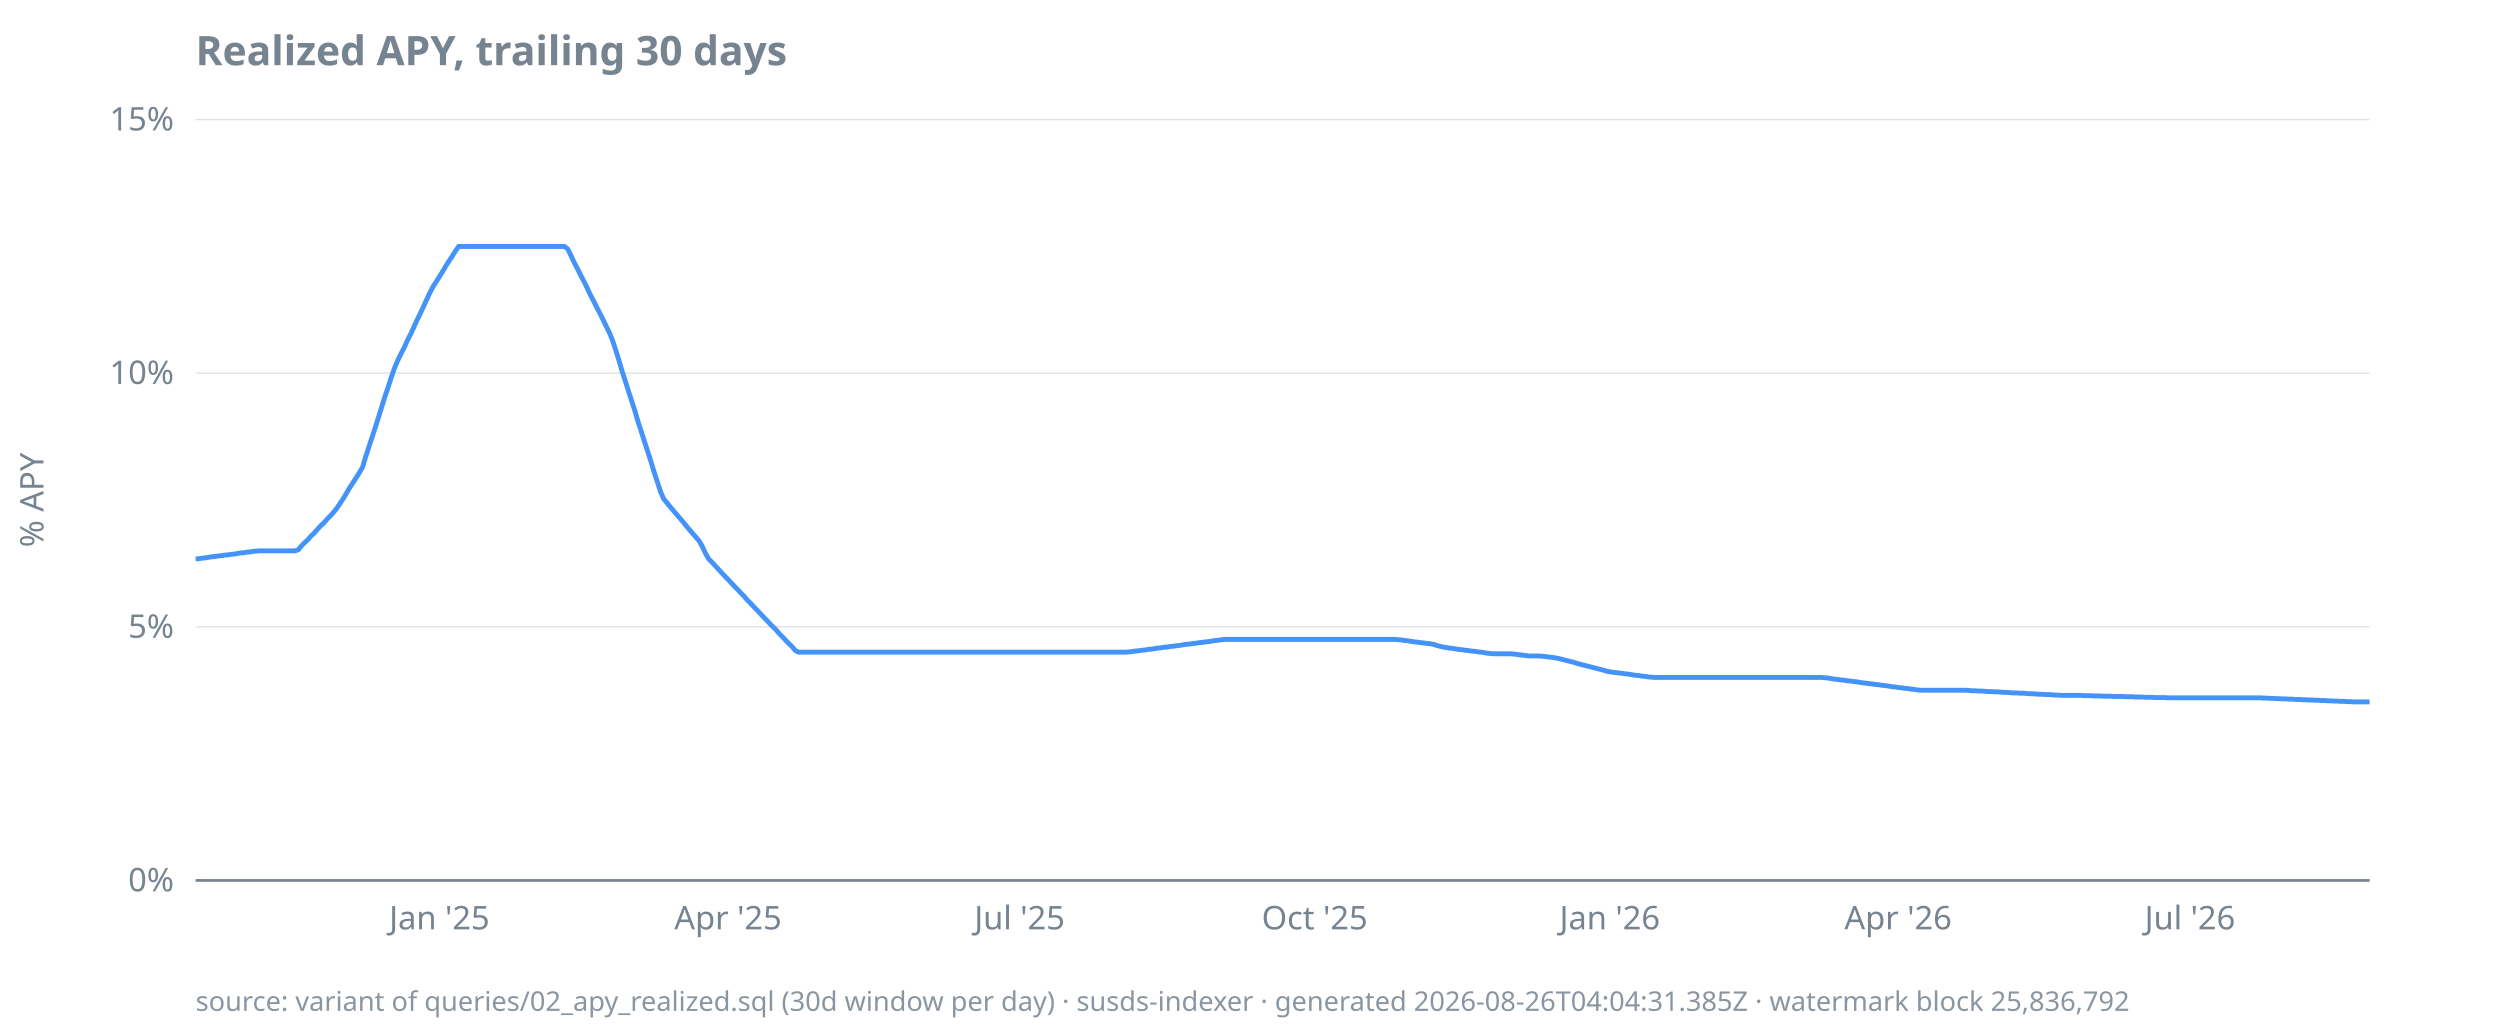
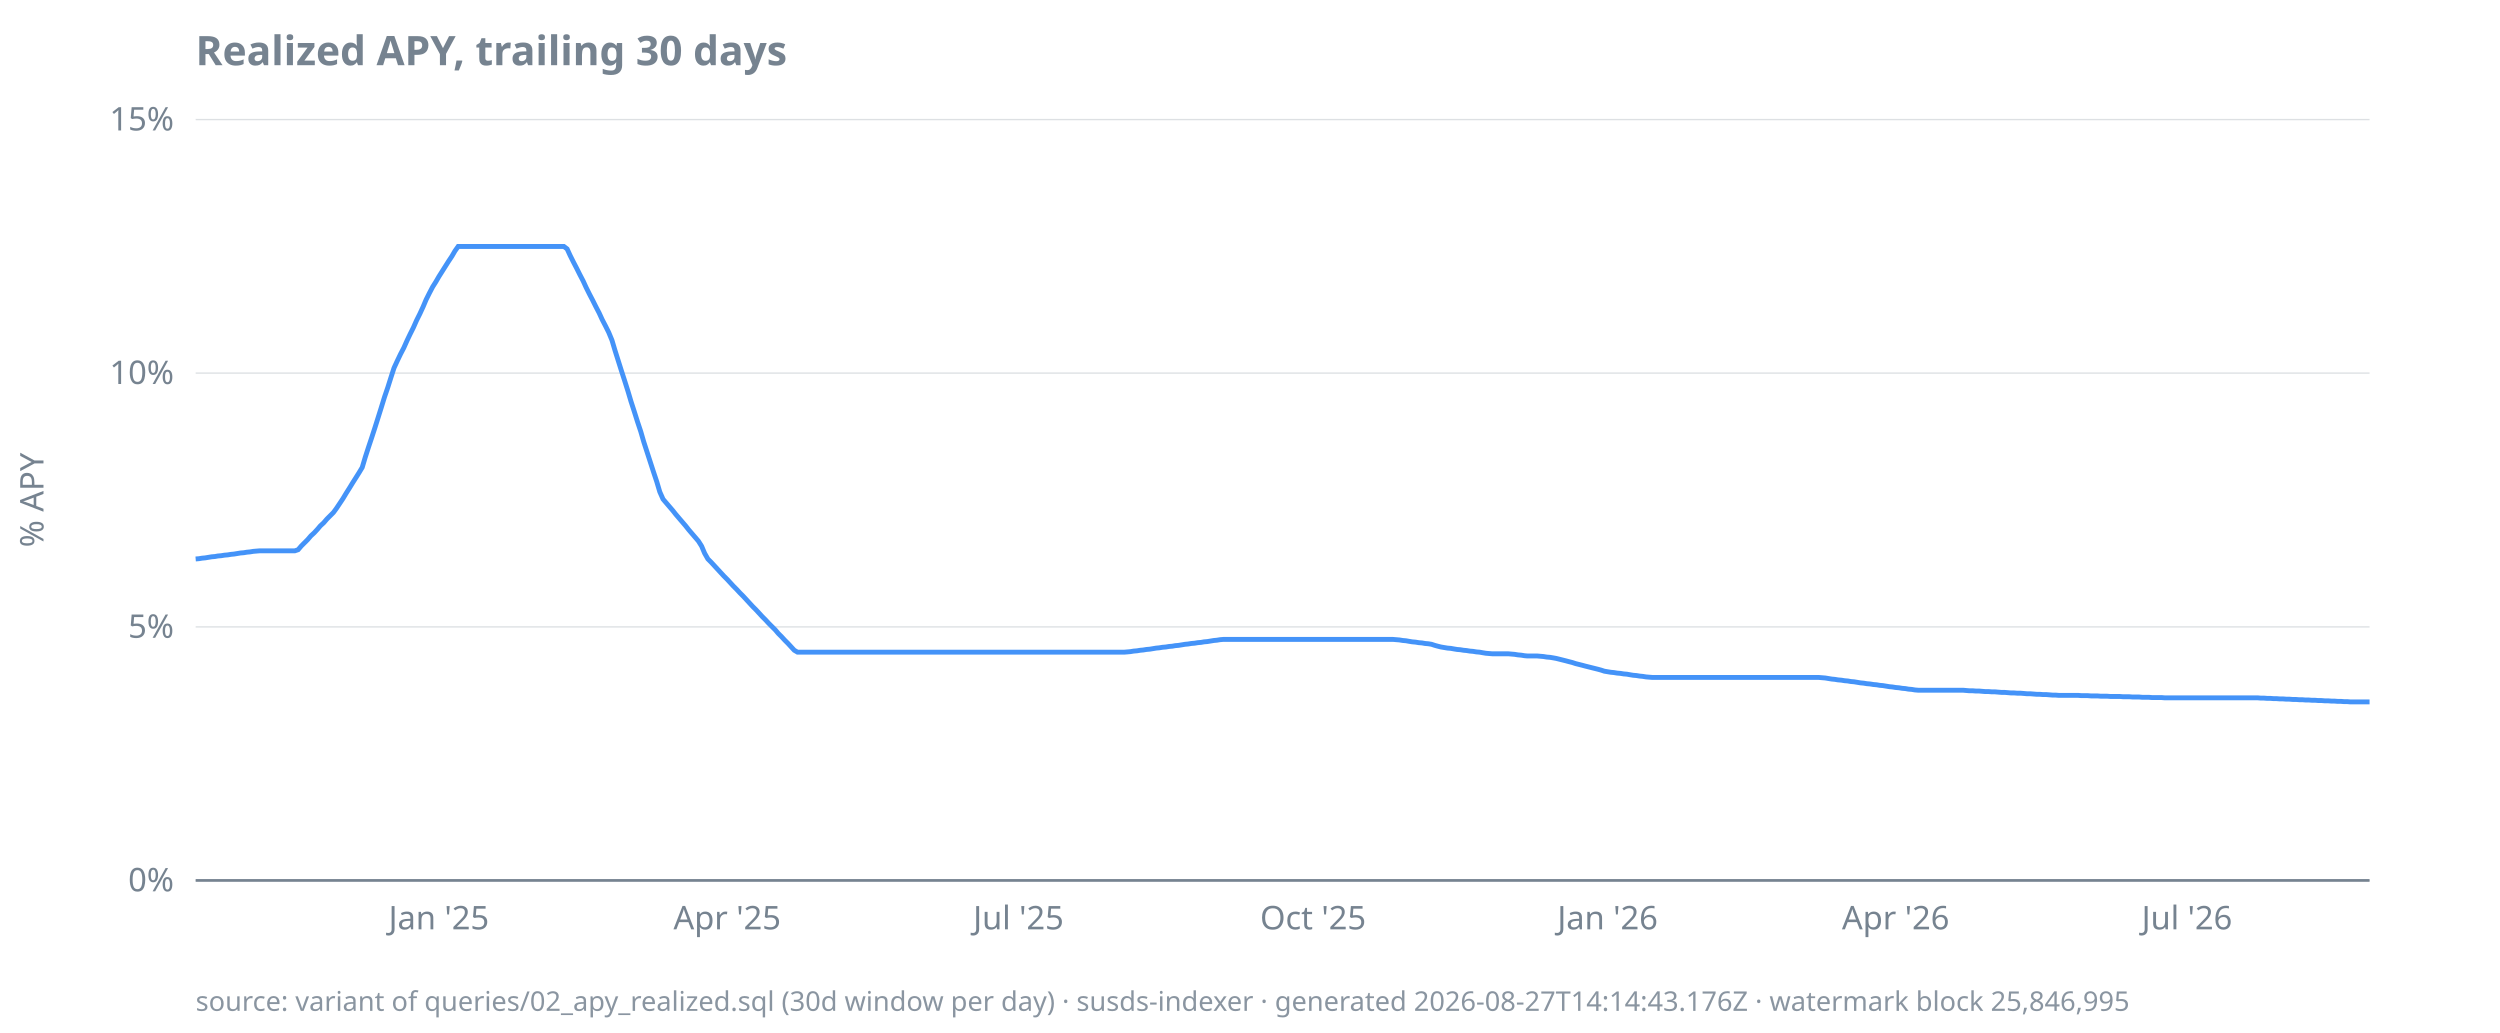
<svg xmlns="http://www.w3.org/2000/svg" width="920" height="380" viewBox="0 0 920 380">
  <style>
  text { font-family: ui-sans-serif, system-ui, sans-serif; font-size: 12px; fill: #768390; }
  .title { font-size: 15px; font-weight: 600; fill: #768390; }
  .footer { font-size: 10px; fill: #768390; opacity: 0.85; }
  .axis { stroke: #768390; stroke-width: 1; }
  .grid { stroke: #768390; stroke-width: 0.5; opacity: 0.25; }
  .line { stroke: #4493f8; stroke-width: 1.8; fill: none; }
  .pos { fill: #3fb950; }
  .neg { fill: #f85149; }
  @media (prefers-color-scheme: dark) {
    text, .title, .footer { fill: #9198a1; }
  }
</style>
  <text class="title" x="72" y="24">Realized APY, trailing 30 days</text>
  <text transform="rotate(-90)" x="-184" y="16" text-anchor="middle">% APY</text>
  <line class="grid" x1="72" x2="872" y1="324.0" y2="324.0" />
  <line class="grid" x1="72" x2="872" y1="230.7" y2="230.7" />
  <line class="grid" x1="72" x2="872" y1="137.3" y2="137.3" />
  <line class="grid" x1="72" x2="872" y1="44.0" y2="44.0" />
  <line class="axis" x1="72" x2="872" y1="324.0" y2="324.0" />
  <text x="64" y="328.0" text-anchor="end">0%</text>
  <text x="64" y="234.7" text-anchor="end">5%</text>
  <text x="64" y="141.3" text-anchor="end">10%</text>
  <text x="64" y="48.0" text-anchor="end">15%</text>
-   <text x="161.7" y="342" text-anchor="middle">Jan '25</text>
-   <text x="267.9" y="342" text-anchor="middle">Apr '25</text>
-   <text x="375.2" y="342" text-anchor="middle">Jul '25</text>
-   <text x="483.8" y="342" text-anchor="middle">Oct '25</text>
-   <text x="592.4" y="342" text-anchor="middle">Jan '26</text>
-   <text x="698.5" y="342" text-anchor="middle">Apr '26</text>
-   <text x="805.9" y="342" text-anchor="middle">Jul '26</text>
-   <path class="line" d="M72.0,205.7L73.2,205.6L74.4,205.4L75.5,205.3L76.7,205.1L77.9,204.9L79.1,204.8L80.3,204.6L81.4,204.5L82.6,204.3L83.8,204.2L85.0,204.0L86.2,203.9L87.3,203.7L88.5,203.5L89.7,203.4L90.9,203.2L92.1,203.1L93.2,202.9L94.4,202.8L95.6,202.7L96.8,202.7L98.0,202.7L99.1,202.7L100.3,202.7L101.5,202.7L102.7,202.7L103.9,202.7L105.0,202.7L106.2,202.7L107.4,202.7L108.6,202.7L109.8,202.3L110.9,200.9L112.1,199.7L113.3,198.6L114.5,197.2L115.7,196.1L116.8,194.8L118.0,193.5L119.2,192.4L120.4,191.0L121.6,189.8L122.7,188.6L123.9,187.1L125.1,185.3L126.3,183.5L127.5,181.5L128.6,179.6L129.8,177.8L131.0,175.9L132.2,174.0L133.4,172.0L134.5,168.3L135.7,164.6L136.9,161.0L138.1,157.3L139.3,153.5L140.4,150.0L141.6,146.1L142.8,142.6L144.0,138.8L145.2,135.4L146.3,132.8L147.5,130.3L148.7,128.0L149.9,125.3L151.1,123.0L152.2,120.6L153.4,117.9L154.6,115.5L155.8,112.9L157.0,110.3L158.1,107.9L159.3,105.6L160.5,103.7L161.7,101.8L162.9,99.9L164.0,98.0L165.2,96.1L166.4,94.3L167.6,92.4L168.8,90.7L169.9,90.7L171.1,90.7L172.3,90.7L173.5,90.7L174.7,90.7L175.8,90.7L177.0,90.7L178.2,90.7L179.4,90.7L180.6,90.7L181.7,90.7L182.9,90.7L184.1,90.7L185.3,90.7L186.5,90.7L187.6,90.7L188.8,90.7L190.0,90.7L191.2,90.7L192.4,90.7L193.5,90.7L194.7,90.7L195.9,90.7L197.1,90.7L198.3,90.7L199.4,90.7L200.6,90.7L201.8,90.7L203.0,90.7L204.2,90.7L205.3,90.7L206.5,90.7L207.7,90.7L208.9,91.6L210.1,94.0L211.2,96.4L212.4,98.7L213.6,101.1L214.8,103.4L216.0,105.8L217.1,108.2L218.3,110.5L219.5,112.9L220.7,115.2L221.9,117.6L223.0,119.9L224.2,122.3L225.4,125.2L226.6,128.9L227.8,132.7L228.9,136.5L230.1,140.2L231.3,144.0L232.5,147.7L233.7,151.4L234.8,155.2L236.0,158.8L237.2,162.6L238.4,166.3L239.6,170.0L240.7,173.7L241.9,177.3L243.1,181.0L244.3,183.7L245.5,185.1L246.6,186.5L247.8,187.9L249.0,189.3L250.2,190.7L251.4,192.1L252.5,193.5L253.7,194.9L254.9,196.3L256.1,197.7L257.3,199.1L258.4,201.0L259.6,203.6L260.8,205.7L262.0,206.9L263.2,208.2L264.3,209.4L265.5,210.7L266.7,212.0L267.9,213.2L269.1,214.5L270.2,215.7L271.4,216.9L272.6,218.2L273.8,219.4L274.9,220.7L276.1,221.9L277.3,223.2L278.5,224.4L279.7,225.7L280.8,226.9L282.0,228.1L283.2,229.4L284.4,230.6L285.6,231.8L286.7,233.1L287.9,234.3L289.1,235.6L290.3,236.8L291.5,238.0L292.6,239.3L293.8,240.0L295.0,240.0L296.2,240.0L297.4,240.0L298.5,240.0L299.7,240.0L300.9,240.0L302.1,240.0L303.3,240.0L304.4,240.0L305.6,240.0L306.8,240.0L308.0,240.0L309.2,240.0L310.3,240.0L311.5,240.0L312.7,240.0L313.9,240.0L315.1,240.0L316.2,240.0L317.4,240.0L318.6,240.0L319.8,240.0L321.0,240.0L322.1,240.0L323.3,240.0L324.5,240.0L325.7,240.0L326.9,240.0L328.0,240.0L329.2,240.0L330.4,240.0L331.6,240.0L332.8,240.0L333.9,240.0L335.1,240.0L336.3,240.0L337.5,240.0L338.7,240.0L339.8,240.0L341.0,240.0L342.2,240.0L343.4,240.0L344.6,240.0L345.7,240.0L346.9,240.0L348.1,240.0L349.3,240.0L350.5,240.0L351.6,240.0L352.8,240.0L354.0,240.0L355.2,240.0L356.4,240.0L357.5,240.0L358.7,240.0L359.9,240.0L361.1,240.0L362.3,240.0L363.4,240.0L364.6,240.0L365.8,240.0L367.0,240.0L368.2,240.0L369.3,240.0L370.5,240.0L371.7,240.0L372.9,240.0L374.1,240.0L375.2,240.0L376.4,240.0L377.6,240.0L378.8,240.0L380.0,240.0L381.1,240.0L382.3,240.0L383.5,240.0L384.7,240.0L385.9,240.0L387.0,240.0L388.2,240.0L389.4,240.0L390.6,240.0L391.8,240.0L392.9,240.0L394.1,240.0L395.3,240.0L396.5,240.0L397.7,240.0L398.8,240.0L400.0,240.0L401.2,240.0L402.4,240.0L403.6,240.0L404.7,240.0L405.9,240.0L407.1,240.0L408.3,240.0L409.5,240.0L410.6,240.0L411.8,240.0L413.0,240.0L414.2,240.0L415.4,239.9L416.5,239.8L417.7,239.6L418.9,239.5L420.1,239.3L421.3,239.2L422.4,239.0L423.6,238.9L424.8,238.7L426.0,238.5L427.2,238.4L428.3,238.2L429.5,238.1L430.7,237.9L431.9,237.8L433.1,237.6L434.2,237.5L435.4,237.3L436.6,237.1L437.8,237.0L439.0,236.8L440.1,236.7L441.3,236.5L442.5,236.4L443.7,236.2L444.9,236.1L446.0,235.9L447.2,235.7L448.4,235.6L449.6,235.4L450.8,235.3L451.9,235.3L453.1,235.3L454.3,235.3L455.5,235.3L456.7,235.3L457.8,235.3L459.0,235.3L460.2,235.3L461.4,235.3L462.6,235.3L463.7,235.3L464.9,235.3L466.1,235.3L467.3,235.3L468.5,235.3L469.6,235.3L470.8,235.3L472.0,235.3L473.2,235.3L474.4,235.3L475.5,235.3L476.7,235.3L477.9,235.3L479.1,235.3L480.3,235.3L481.4,235.3L482.6,235.3L483.8,235.3L485.0,235.3L486.2,235.3L487.3,235.3L488.5,235.3L489.7,235.3L490.9,235.3L492.1,235.3L493.2,235.3L494.4,235.3L495.6,235.3L496.8,235.3L498.0,235.3L499.1,235.3L500.3,235.3L501.5,235.3L502.7,235.3L503.9,235.3L505.0,235.3L506.2,235.3L507.4,235.3L508.6,235.3L509.8,235.3L510.9,235.3L512.1,235.3L513.3,235.3L514.5,235.4L515.7,235.5L516.8,235.7L518.0,235.8L519.2,236.0L520.4,236.2L521.6,236.3L522.7,236.5L523.9,236.6L525.1,236.8L526.3,236.9L527.5,237.1L528.6,237.5L529.8,237.8L531.0,238.1L532.2,238.3L533.4,238.5L534.5,238.6L535.7,238.8L536.9,239.0L538.1,239.1L539.3,239.3L540.4,239.4L541.6,239.6L542.8,239.7L544.0,239.9L545.2,240.0L546.3,240.2L547.5,240.4L548.7,240.5L549.9,240.6L551.1,240.6L552.2,240.6L553.4,240.6L554.6,240.6L555.8,240.6L557.0,240.7L558.1,240.8L559.3,241.0L560.5,241.1L561.7,241.3L562.9,241.4L564.0,241.4L565.2,241.4L566.4,241.4L567.6,241.5L568.8,241.6L569.9,241.8L571.1,241.9L572.3,242.1L573.5,242.3L574.7,242.6L575.8,242.9L577.0,243.2L578.2,243.5L579.4,243.8L580.6,244.2L581.7,244.5L582.9,244.8L584.1,245.1L585.3,245.4L586.5,245.7L587.6,246.0L588.8,246.3L590.0,246.6L591.2,247.0L592.4,247.2L593.5,247.4L594.7,247.5L595.9,247.7L597.1,247.8L598.3,248.0L599.4,248.1L600.6,248.3L601.8,248.5L603.0,248.6L604.2,248.8L605.3,248.9L606.5,249.1L607.7,249.2L608.9,249.3L610.1,249.3L611.2,249.3L612.4,249.3L613.6,249.3L614.8,249.3L616.0,249.3L617.1,249.3L618.3,249.3L619.5,249.3L620.7,249.3L621.9,249.3L623.0,249.3L624.2,249.3L625.4,249.3L626.6,249.3L627.8,249.3L628.9,249.3L630.1,249.3L631.3,249.3L632.5,249.3L633.7,249.3L634.8,249.3L636.0,249.3L637.2,249.3L638.4,249.3L639.6,249.3L640.7,249.3L641.9,249.3L643.1,249.3L644.3,249.3L645.5,249.3L646.6,249.3L647.8,249.3L649.0,249.3L650.2,249.3L651.4,249.3L652.5,249.3L653.7,249.3L654.9,249.3L656.1,249.3L657.3,249.3L658.4,249.3L659.6,249.3L660.8,249.3L662.0,249.3L663.2,249.3L664.3,249.3L665.5,249.3L666.7,249.3L667.9,249.3L669.1,249.3L670.2,249.3L671.4,249.4L672.6,249.5L673.8,249.7L674.9,249.9L676.1,250.0L677.3,250.2L678.5,250.3L679.7,250.5L680.8,250.6L682.0,250.8L683.2,250.9L684.4,251.1L685.6,251.3L686.7,251.4L687.9,251.6L689.1,251.7L690.3,251.9L691.5,252.0L692.6,252.2L693.8,252.3L695.0,252.5L696.2,252.7L697.4,252.8L698.5,253.0L699.7,253.1L700.9,253.3L702.1,253.4L703.3,253.6L704.4,253.7L705.6,253.9L706.8,254.0L708.0,254.0L709.2,254.0L710.3,254.0L711.5,254.0L712.7,254.0L713.9,254.0L715.1,254.0L716.2,254.0L717.4,254.0L718.6,254.0L719.8,254.0L721.0,254.0L722.1,254.0L723.3,254.0L724.5,254.1L725.7,254.2L726.9,254.2L728.0,254.3L729.2,254.3L730.4,254.4L731.6,254.5L732.8,254.5L733.9,254.6L735.1,254.6L736.3,254.7L737.5,254.8L738.7,254.8L739.8,254.9L741.0,255.0L742.2,255.0L743.4,255.1L744.6,255.1L745.7,255.2L746.9,255.3L748.1,255.3L749.3,255.4L750.5,255.5L751.6,255.5L752.8,255.6L754.0,255.6L755.2,255.7L756.4,255.8L757.5,255.8L758.7,255.9L759.9,255.9L761.1,255.9L762.3,255.9L763.4,255.9L764.6,255.9L765.8,255.9L767.0,256.0L768.2,256.0L769.3,256.0L770.5,256.1L771.7,256.1L772.9,256.1L774.1,256.2L775.2,256.2L776.4,256.2L777.6,256.3L778.8,256.3L780.0,256.3L781.1,256.3L782.3,256.4L783.5,256.4L784.7,256.4L785.9,256.5L787.0,256.5L788.2,256.5L789.4,256.6L790.6,256.6L791.8,256.6L792.9,256.7L794.1,256.7L795.3,256.7L796.5,256.7L797.7,256.8L798.8,256.8L800.0,256.8L801.2,256.8L802.4,256.8L803.6,256.8L804.7,256.8L805.9,256.8L807.1,256.8L808.3,256.8L809.5,256.8L810.6,256.8L811.8,256.8L813.0,256.8L814.2,256.8L815.4,256.8L816.5,256.8L817.7,256.8L818.9,256.8L820.1,256.8L821.3,256.8L822.4,256.8L823.6,256.8L824.8,256.8L826.0,256.8L827.2,256.8L828.3,256.8L829.5,256.8L830.7,256.8L831.9,256.8L833.1,256.9L834.2,256.9L835.4,257.0L836.6,257.0L837.8,257.1L839.0,257.1L840.1,257.2L841.3,257.2L842.5,257.3L843.7,257.3L844.9,257.4L846.0,257.4L847.2,257.5L848.4,257.5L849.6,257.6L850.8,257.6L851.9,257.7L853.1,257.7L854.3,257.8L855.5,257.8L856.7,257.9L857.8,257.9L859.0,258.0L860.2,258.0L861.4,258.1L862.6,258.1L863.7,258.2L864.9,258.2L866.1,258.3L867.3,258.3L868.5,258.3L869.6,258.3L870.8,258.3L872.0,258.3" />
-   <text class="footer" x="72" y="372">source: variant of queries/02_apy_realized.sql (30d window per day) · susds-indexer · generated 2026-08-26T04:04:31.385Z · watermark block 25,836,792</text>
+   <text x="161.5" y="342" text-anchor="middle">Jan '25</text>
+   <text x="267.6" y="342" text-anchor="middle">Apr '25</text>
+   <text x="374.8" y="342" text-anchor="middle">Jul '25</text>
+   <text x="483.2" y="342" text-anchor="middle">Oct '25</text>
+   <text x="591.6" y="342" text-anchor="middle">Jan '26</text>
+   <text x="697.6" y="342" text-anchor="middle">Apr '26</text>
+   <text x="804.8" y="342" text-anchor="middle">Jul '26</text>
+   <path class="line" d="M72.0,205.7L73.2,205.6L74.4,205.4L75.5,205.3L76.7,205.1L77.9,204.9L79.1,204.8L80.2,204.6L81.4,204.5L82.6,204.3L83.8,204.2L85.0,204.0L86.1,203.9L87.3,203.7L88.5,203.5L89.7,203.4L90.9,203.2L92.0,203.1L93.2,202.9L94.4,202.8L95.6,202.7L96.7,202.7L97.9,202.7L99.1,202.7L100.3,202.7L101.5,202.7L102.6,202.7L103.8,202.7L105.0,202.7L106.2,202.7L107.3,202.7L108.5,202.7L109.7,202.3L110.9,200.9L112.1,199.7L113.2,198.6L114.4,197.2L115.6,196.1L116.8,194.8L117.9,193.5L119.1,192.4L120.3,191.0L121.5,189.8L122.7,188.6L123.8,187.1L125.0,185.3L126.2,183.5L127.4,181.5L128.6,179.6L129.7,177.8L130.9,175.9L132.1,174.0L133.3,172.0L134.4,168.3L135.6,164.6L136.8,161.0L138.0,157.3L139.2,153.5L140.3,150.0L141.5,146.1L142.7,142.6L143.9,138.8L145.0,135.4L146.2,132.8L147.4,130.3L148.6,128.0L149.8,125.3L150.9,123.0L152.1,120.6L153.3,117.9L154.5,115.5L155.7,112.9L156.8,110.3L158.0,107.9L159.2,105.6L160.4,103.7L161.5,101.8L162.7,99.9L163.9,98.0L165.1,96.1L166.3,94.3L167.4,92.4L168.6,90.7L169.8,90.7L171.0,90.7L172.1,90.7L173.3,90.7L174.5,90.7L175.7,90.7L176.9,90.7L178.0,90.7L179.2,90.7L180.4,90.7L181.6,90.7L182.8,90.7L183.9,90.7L185.1,90.7L186.3,90.7L187.5,90.7L188.6,90.7L189.8,90.7L191.0,90.7L192.2,90.7L193.4,90.7L194.5,90.7L195.7,90.7L196.9,90.7L198.1,90.7L199.2,90.7L200.4,90.7L201.6,90.7L202.8,90.7L204.0,90.7L205.1,90.7L206.3,90.7L207.5,90.7L208.7,91.6L209.8,94.0L211.0,96.4L212.2,98.7L213.4,101.1L214.6,103.4L215.7,105.8L216.9,108.2L218.1,110.5L219.3,112.9L220.5,115.2L221.6,117.6L222.8,119.9L224.0,122.3L225.2,125.2L226.3,128.9L227.5,132.7L228.7,136.5L229.9,140.2L231.1,144.0L232.2,147.7L233.4,151.4L234.6,155.2L235.8,158.8L236.9,162.6L238.1,166.3L239.3,170.0L240.5,173.7L241.7,177.3L242.8,181.0L244.0,183.7L245.2,185.1L246.4,186.5L247.6,187.9L248.7,189.3L249.9,190.7L251.1,192.1L252.3,193.5L253.4,194.9L254.6,196.3L255.8,197.7L257.0,199.1L258.2,201.0L259.3,203.6L260.5,205.7L261.7,206.9L262.9,208.2L264.0,209.4L265.2,210.7L266.4,212.0L267.6,213.2L268.8,214.5L269.9,215.7L271.1,216.9L272.3,218.2L273.5,219.4L274.7,220.7L275.8,221.9L277.0,223.2L278.2,224.4L279.4,225.7L280.5,226.9L281.7,228.1L282.9,229.4L284.1,230.6L285.3,231.8L286.4,233.1L287.6,234.3L288.8,235.6L290.0,236.8L291.1,238.0L292.3,239.3L293.5,240.0L294.7,240.0L295.9,240.0L297.0,240.0L298.2,240.0L299.4,240.0L300.6,240.0L301.7,240.0L302.9,240.0L304.1,240.0L305.3,240.0L306.5,240.0L307.6,240.0L308.8,240.0L310.0,240.0L311.2,240.0L312.4,240.0L313.5,240.0L314.7,240.0L315.9,240.0L317.1,240.0L318.2,240.0L319.4,240.0L320.6,240.0L321.8,240.0L323.0,240.0L324.1,240.0L325.3,240.0L326.5,240.0L327.7,240.0L328.8,240.0L330.0,240.0L331.2,240.0L332.4,240.0L333.6,240.0L334.7,240.0L335.9,240.0L337.1,240.0L338.3,240.0L339.5,240.0L340.6,240.0L341.8,240.0L343.0,240.0L344.2,240.0L345.3,240.0L346.5,240.0L347.7,240.0L348.9,240.0L350.1,240.0L351.2,240.0L352.4,240.0L353.6,240.0L354.8,240.0L355.9,240.0L357.1,240.0L358.3,240.0L359.5,240.0L360.7,240.0L361.8,240.0L363.0,240.0L364.2,240.0L365.4,240.0L366.6,240.0L367.7,240.0L368.9,240.0L370.1,240.0L371.3,240.0L372.4,240.0L373.6,240.0L374.8,240.0L376.0,240.0L377.2,240.0L378.3,240.0L379.5,240.0L380.7,240.0L381.9,240.0L383.0,240.0L384.2,240.0L385.4,240.0L386.6,240.0L387.8,240.0L388.9,240.0L390.1,240.0L391.3,240.0L392.5,240.0L393.6,240.0L394.8,240.0L396.0,240.0L397.2,240.0L398.4,240.0L399.5,240.0L400.7,240.0L401.9,240.0L403.1,240.0L404.3,240.0L405.4,240.0L406.6,240.0L407.8,240.0L409.0,240.0L410.1,240.0L411.3,240.0L412.5,240.0L413.7,240.0L414.9,239.9L416.0,239.8L417.2,239.6L418.4,239.5L419.6,239.3L420.7,239.2L421.9,239.0L423.1,238.9L424.3,238.7L425.5,238.5L426.6,238.4L427.8,238.2L429.0,238.1L430.2,237.9L431.4,237.8L432.5,237.6L433.7,237.5L434.9,237.3L436.1,237.1L437.2,237.0L438.4,236.8L439.6,236.7L440.8,236.5L442.0,236.4L443.1,236.2L444.3,236.1L445.5,235.9L446.7,235.7L447.8,235.6L449.0,235.4L450.2,235.3L451.4,235.3L452.6,235.3L453.7,235.3L454.9,235.3L456.1,235.3L457.3,235.3L458.5,235.3L459.6,235.3L460.8,235.3L462.0,235.3L463.2,235.3L464.3,235.3L465.5,235.3L466.7,235.3L467.9,235.3L469.1,235.3L470.2,235.3L471.4,235.3L472.6,235.3L473.8,235.3L474.9,235.3L476.1,235.3L477.3,235.3L478.5,235.3L479.7,235.3L480.8,235.3L482.0,235.3L483.2,235.3L484.4,235.3L485.5,235.3L486.7,235.3L487.9,235.3L489.1,235.3L490.3,235.3L491.4,235.3L492.6,235.3L493.8,235.3L495.0,235.3L496.2,235.3L497.3,235.3L498.5,235.3L499.7,235.3L500.9,235.3L502.0,235.3L503.2,235.3L504.4,235.3L505.6,235.3L506.8,235.3L507.9,235.3L509.1,235.3L510.3,235.3L511.5,235.3L512.6,235.3L513.8,235.4L515.0,235.5L516.2,235.7L517.4,235.8L518.5,236.0L519.7,236.2L520.9,236.3L522.1,236.5L523.3,236.6L524.4,236.8L525.6,236.9L526.8,237.1L528.0,237.5L529.1,237.8L530.3,238.1L531.5,238.3L532.7,238.5L533.9,238.6L535.0,238.8L536.2,239.0L537.4,239.1L538.6,239.3L539.7,239.4L540.9,239.6L542.1,239.7L543.3,239.9L544.5,240.0L545.6,240.2L546.8,240.4L548.0,240.5L549.2,240.6L550.4,240.6L551.5,240.6L552.7,240.6L553.9,240.6L555.1,240.6L556.2,240.7L557.4,240.8L558.6,241.0L559.8,241.1L561.0,241.3L562.1,241.4L563.3,241.4L564.5,241.4L565.7,241.4L566.8,241.5L568.0,241.6L569.2,241.8L570.4,241.9L571.6,242.1L572.7,242.3L573.9,242.6L575.1,242.9L576.3,243.2L577.4,243.5L578.6,243.8L579.8,244.2L581.0,244.5L582.2,244.8L583.3,245.1L584.5,245.4L585.7,245.7L586.9,246.0L588.1,246.3L589.2,246.6L590.4,247.0L591.6,247.2L592.8,247.4L593.9,247.5L595.1,247.7L596.3,247.8L597.5,248.0L598.7,248.1L599.8,248.3L601.0,248.5L602.2,248.6L603.4,248.8L604.5,248.9L605.7,249.1L606.9,249.2L608.1,249.3L609.3,249.3L610.4,249.3L611.6,249.3L612.8,249.3L614.0,249.3L615.2,249.3L616.3,249.3L617.5,249.3L618.7,249.3L619.9,249.3L621.0,249.3L622.2,249.3L623.4,249.3L624.6,249.3L625.8,249.3L626.9,249.3L628.1,249.3L629.3,249.3L630.5,249.3L631.6,249.3L632.8,249.3L634.0,249.3L635.2,249.3L636.4,249.3L637.5,249.3L638.7,249.3L639.9,249.3L641.1,249.3L642.3,249.3L643.4,249.3L644.6,249.3L645.8,249.3L647.0,249.3L648.1,249.3L649.3,249.3L650.5,249.3L651.7,249.3L652.9,249.3L654.0,249.3L655.2,249.3L656.4,249.3L657.6,249.3L658.7,249.3L659.9,249.3L661.1,249.3L662.3,249.3L663.5,249.3L664.6,249.3L665.8,249.3L667.0,249.3L668.2,249.3L669.3,249.3L670.5,249.4L671.7,249.5L672.9,249.7L674.1,249.9L675.2,250.0L676.4,250.2L677.6,250.3L678.8,250.5L680.0,250.6L681.1,250.8L682.3,250.9L683.5,251.1L684.7,251.3L685.8,251.4L687.0,251.6L688.2,251.7L689.4,251.9L690.6,252.0L691.7,252.2L692.9,252.3L694.1,252.5L695.3,252.7L696.4,252.8L697.6,253.0L698.8,253.1L700.0,253.3L701.2,253.4L702.3,253.6L703.5,253.7L704.7,253.9L705.9,254.0L707.1,254.0L708.2,254.0L709.4,254.0L710.6,254.0L711.8,254.0L712.9,254.0L714.1,254.0L715.3,254.0L716.5,254.0L717.7,254.0L718.8,254.0L720.0,254.0L721.2,254.0L722.4,254.0L723.5,254.1L724.7,254.2L725.9,254.2L727.1,254.3L728.3,254.3L729.4,254.4L730.6,254.5L731.8,254.5L733.0,254.6L734.2,254.6L735.3,254.7L736.5,254.8L737.7,254.8L738.9,254.9L740.0,255.0L741.2,255.0L742.4,255.1L743.6,255.1L744.8,255.2L745.9,255.3L747.1,255.3L748.3,255.4L749.5,255.5L750.6,255.5L751.8,255.6L753.0,255.6L754.2,255.7L755.4,255.8L756.5,255.8L757.7,255.9L758.9,255.9L760.1,255.9L761.2,255.9L762.4,255.9L763.6,255.9L764.8,255.9L766.0,256.0L767.1,256.0L768.3,256.0L769.5,256.1L770.7,256.1L771.9,256.1L773.0,256.2L774.2,256.2L775.4,256.2L776.6,256.3L777.7,256.3L778.9,256.3L780.1,256.3L781.3,256.4L782.5,256.4L783.6,256.4L784.8,256.5L786.0,256.5L787.2,256.5L788.3,256.6L789.5,256.6L790.7,256.6L791.9,256.7L793.1,256.7L794.2,256.7L795.4,256.7L796.6,256.8L797.8,256.8L799.0,256.8L800.1,256.8L801.3,256.8L802.5,256.8L803.7,256.8L804.8,256.8L806.0,256.8L807.2,256.8L808.4,256.8L809.6,256.8L810.7,256.8L811.9,256.8L813.1,256.8L814.3,256.8L815.4,256.8L816.6,256.8L817.8,256.8L819.0,256.8L820.2,256.8L821.3,256.8L822.5,256.8L823.7,256.8L824.9,256.8L826.1,256.8L827.2,256.8L828.4,256.8L829.6,256.8L830.8,256.8L831.9,256.9L833.1,256.9L834.3,257.0L835.5,257.0L836.7,257.1L837.8,257.1L839.0,257.2L840.2,257.2L841.4,257.3L842.5,257.3L843.7,257.4L844.9,257.4L846.1,257.5L847.3,257.5L848.4,257.6L849.6,257.6L850.8,257.7L852.0,257.7L853.1,257.8L854.3,257.8L855.5,257.9L856.7,257.9L857.9,258.0L859.0,258.0L860.2,258.1L861.4,258.1L862.6,258.2L863.8,258.2L864.9,258.3L866.1,258.3L867.3,258.3L868.5,258.3L869.6,258.3L870.8,258.3L872.0,258.3" />
+   <text class="footer" x="72" y="372">source: variant of queries/02_apy_realized.sql (30d window per day) · susds-indexer · generated 2026-08-27T14:14:43.176Z · watermark block 25,846,995</text>
</svg>
